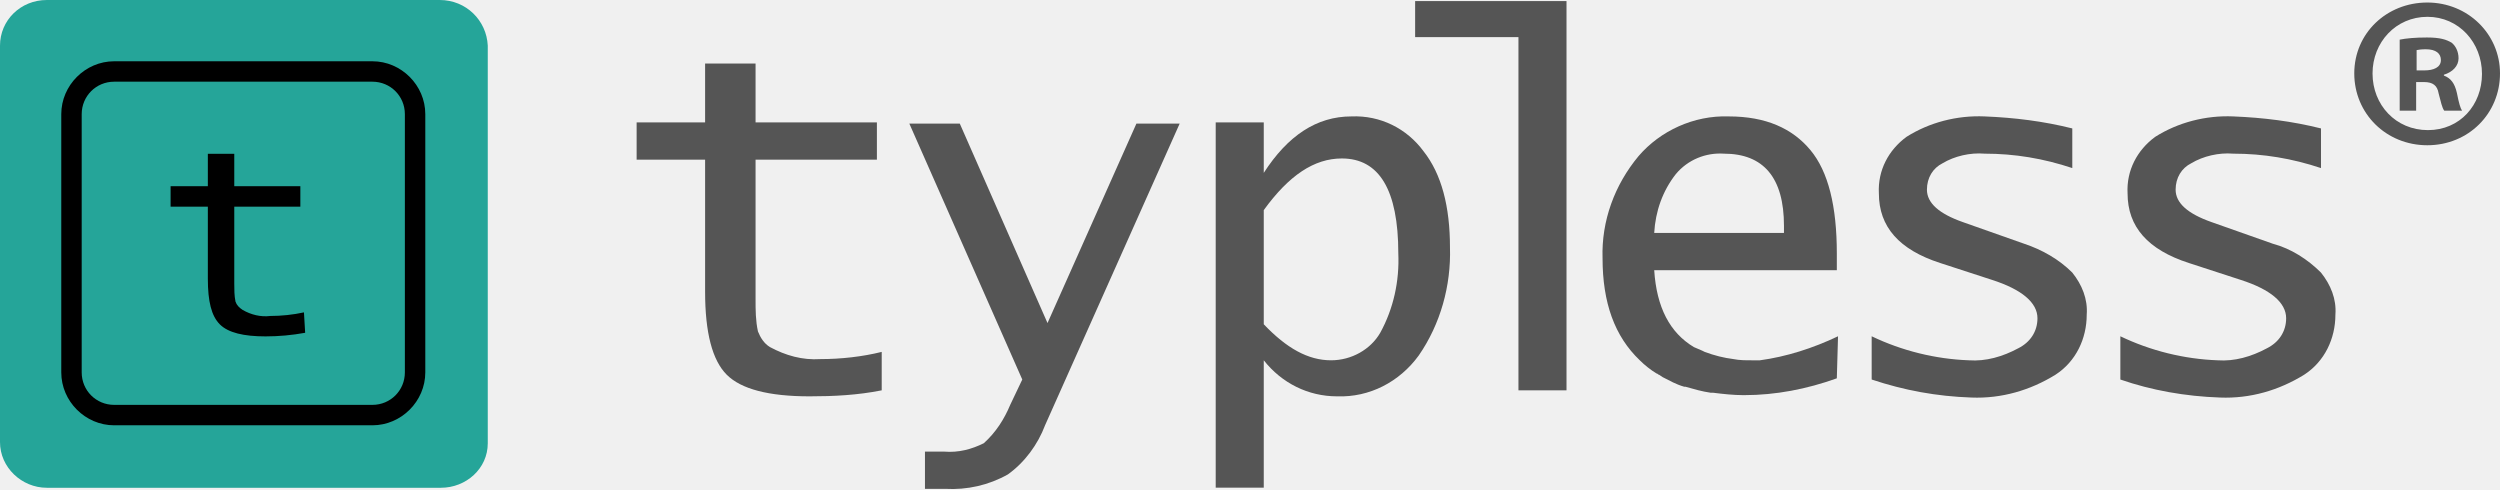
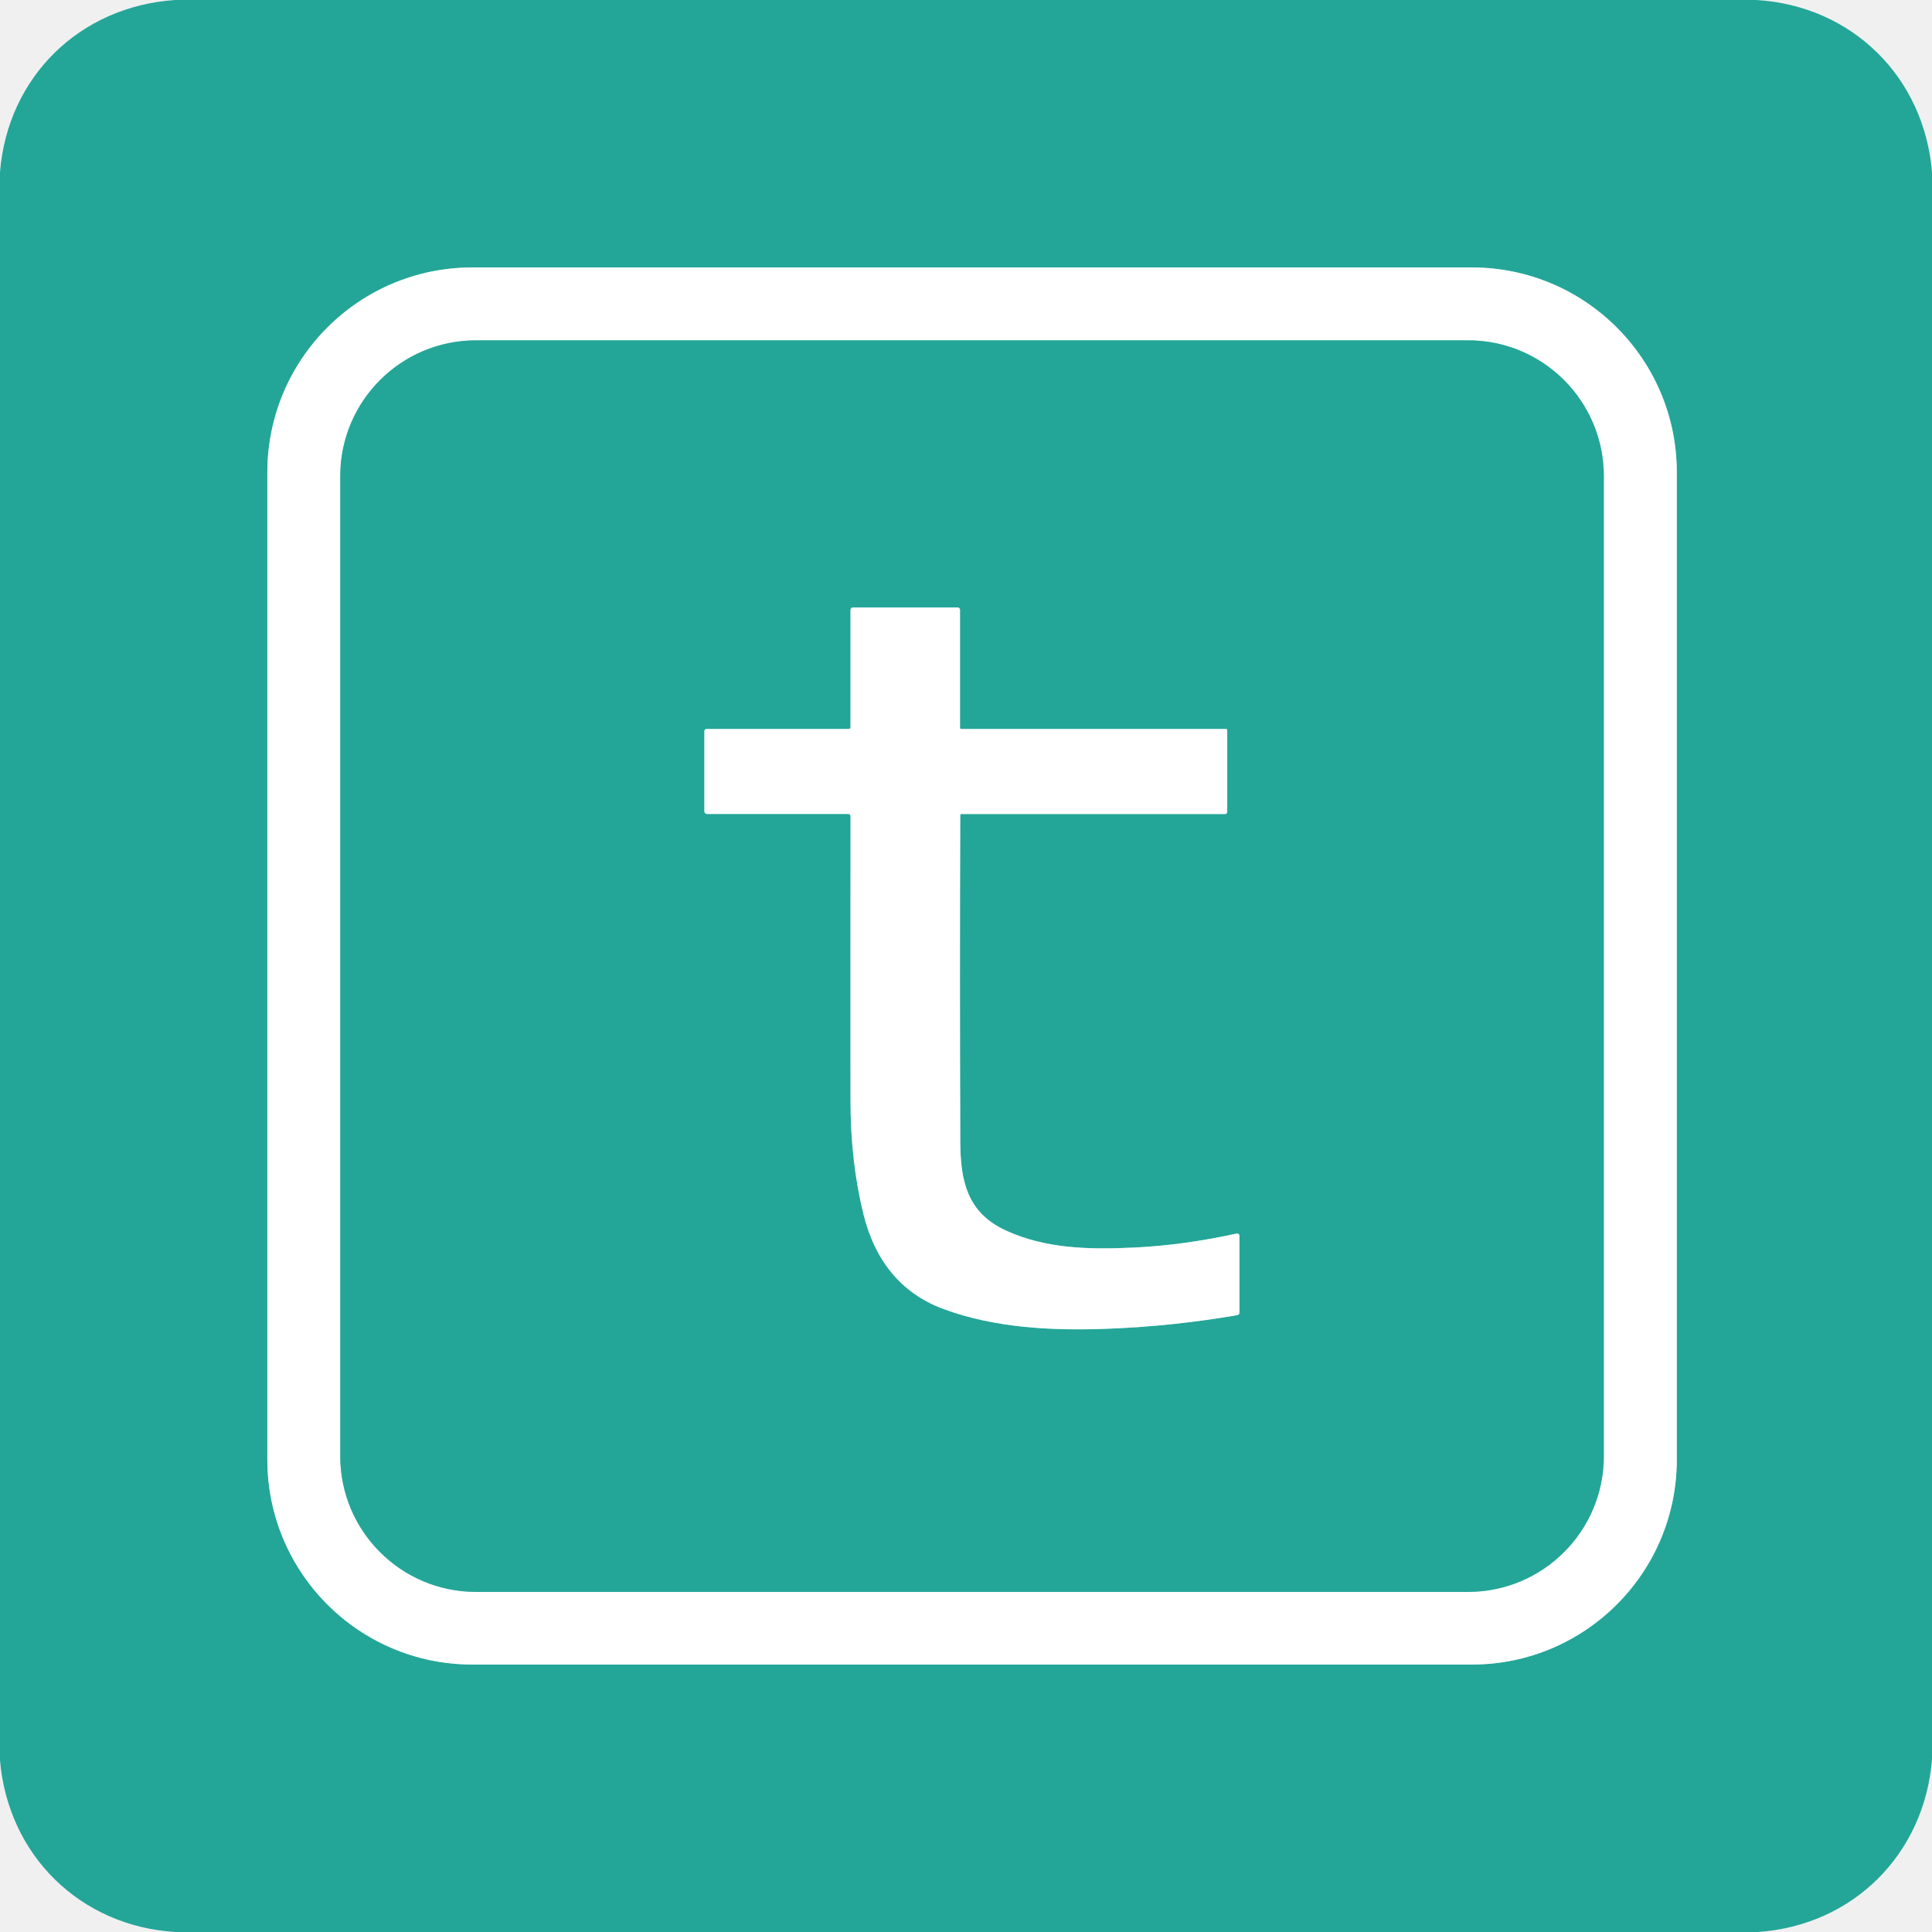
- <svg xmlns="http://www.w3.org/2000/svg" id="e0a86a1b-7b61-4939-a3bf-c325272c8c3a" viewBox="0 0 208.09 40.71">
-   <defs>
-     <style>      .cls-1 {        fill: #25a599;      }      .cls-2 {        fill: #000000;      }      .cls-3 {        fill: #555;      }    </style>
-   </defs>
-   <g>
-     <g>
-       <path class="cls-1" d="M36.6,0H3.9C1.7,0,0,1.7,0,3.8v33c0,2.1,1.8,3.8,3.9,3.8h32.8c2.1,0,3.9-1.6,3.9-3.7V3.8c-.1-2.1-1.8-3.8-4-3.8q.1,0,0,0Z" />
-       <path class="cls-2" d="M31,35.4H9.5c-2.4,0-4.4-2-4.4-4.4V9.5c0-2.4,2-4.4,4.4-4.4h21.5c2.4,0,4.4,2,4.4,4.4v21.5c0,2.4-2,4.4-4.4,4.4ZM9.5,6.8c-1.5,0-2.7,1.2-2.7,2.7v21.5c0,1.5,1.2,2.7,2.7,2.7h21.5c1.5,0,2.7-1.2,2.7-2.7h0V9.5c0-1.5-1.2-2.7-2.7-2.7H9.5Z" />
-       <path id="cdcfb58c-88b7-4efa-819a-96e5da58be1e" class="cls-2" d="M25.4,27.7c-1.1.2-2.2.3-3.3.3-1.8,0-3.1-.3-3.8-1-.7-.7-1-1.9-1-3.8v-6h-3.1v-1.7h3.1v-2.7h2.2v2.7h5.5v1.7h-5.5v6.4c0,.5,0,1,.1,1.5.1.3.3.5.6.7.7.4,1.5.6,2.3.5.9,0,1.9-.1,2.8-.3l.1,1.7Z" />
-     </g>
-     <g>
-       <path class="cls-3" d="M73.39,32.49c-2,.4-4,.5-6,.5-3.4,0-5.7-.6-6.9-1.8-1.2-1.2-1.8-3.5-1.8-6.9v-11h-5.7v-3.1h5.7v-4.9h4.2v4.9h10.1v3.1h-10.1v11.6c0,.9,0,1.8.2,2.7.2.5.5,1,1,1.3,1.3.7,2.7,1.1,4.2,1,1.7,0,3.5-.2,5.1-.6v3.2Z" />
-       <path id="aca7dd97-ccaa-4a8a-8131-e2d341750fcc" class="cls-3" d="M76.99,40.59v-3h1.6c1.2.1,2.3-.2,3.3-.7,1-.9,1.7-2,2.2-3.2l1-2.1-9.4-21.3h4.2l7.3,16.6,7.4-16.6h3.6l-11.2,25.1c-.6,1.6-1.7,3.1-3.1,4.1-1.6.9-3.4,1.3-5.2,1.2h-1.7v-.1Z" />
-       <path id="e6eae98d-6b14-4e4f-bd9b-a228acb8d189" class="cls-3" d="M101.19,40.59V10.19h4v4.2c2-3.1,4.4-4.7,7.3-4.7,2.4-.1,4.6,1,6,2.9,1.5,1.9,2.2,4.6,2.2,8,.1,3.2-.8,6.4-2.6,9-1.6,2.2-4.1,3.5-6.8,3.4-2.4,0-4.6-1.1-6.1-3v10.6h-4ZM105.19,26.99c1.9,2,3.7,3,5.6,3,1.7,0,3.3-.9,4.1-2.3,1.1-2,1.6-4.3,1.5-6.6,0-5.3-1.6-7.9-4.7-7.9-2.3,0-4.4,1.4-6.5,4.3v9.5Z" />
-       <path class="cls-3" d="M126.39,32.49V3.09h-8.6V.09h12.6v32.4h-4Z" />
-       <path class="cls-3" d="M155.79,31.59v-3.6c2.5,1.2,5.3,1.9,8.1,2,1.4.1,2.8-.3,4.1-1,1-.5,1.6-1.4,1.6-2.5,0-1.3-1.3-2.4-3.8-3.2l-4.3-1.4c-3.4-1.1-5.1-3-5.1-5.8-.1-1.9.8-3.6,2.3-4.7,1.9-1.2,4.2-1.8,6.5-1.7,2.5.1,4.9.4,7.3,1v3.3c-2.4-.8-4.8-1.2-7.3-1.2-1.2-.1-2.5.2-3.5.8-.8.4-1.3,1.2-1.3,2.2,0,1.1,1,2,3,2.7l5.1,1.8c1.5.5,2.9,1.3,4,2.4.8,1,1.3,2.2,1.2,3.5,0,2-.9,3.9-2.6,5-2.1,1.3-4.5,2-7,1.9-2.9-.1-5.6-.6-8.3-1.5Z" />
-       <path id="e0ac6170-d915-4930-bfa1-be576aec1126" class="cls-3" d="M152.99,27.99c-2.1,1-4.3,1.7-6.5,2h-.7c-.5,0-1,0-1.5-.1-.8-.1-1.6-.3-2.4-.6l-.2-.1c-.2-.1-.5-.2-.7-.3-2-1.2-3.1-3.3-3.3-6.4h15.2v-1.4c0-3.9-.7-6.8-2.2-8.6s-3.7-2.8-6.8-2.8c-2.9-.1-5.7,1.2-7.5,3.3-2,2.4-3.1,5.4-3,8.5,0,3.7,1,6.5,3.1,8.5.4.4.9.8,1.4,1.1h0c.1,0,.1.1.2.1l.3.2c.6.3,1.1.6,1.8.8h.1c.7.2,1.4.4,2.1.5h.2c.8.1,1.7.2,2.5.2h.1c2.6,0,5.2-.5,7.7-1.4h0l.1-3.5ZM139.49,14.49c1-1.2,2.5-1.8,4-1.7,3.3,0,5,2,5,6v.6h-10.8c.1-1.8.7-3.5,1.8-4.9Z" />
-       <path id="f5713aae-8c9f-4803-a766-a6c14d3a7288" class="cls-3" d="M176.49,31.59v-3.6c2.5,1.2,5.3,1.9,8.1,2,1.4.1,2.8-.3,4.1-1,1-.5,1.6-1.4,1.6-2.5,0-1.3-1.3-2.4-3.8-3.2l-4.3-1.4c-3.4-1.1-5.1-3-5.1-5.8-.1-1.9.8-3.6,2.3-4.7,1.9-1.2,4.2-1.8,6.5-1.7,2.5.1,4.9.4,7.3,1v3.3c-2.4-.8-4.8-1.2-7.3-1.2-1.2-.1-2.5.2-3.5.8-.8.4-1.3,1.2-1.3,2.2,0,1.1,1,2,3,2.7l5.1,1.8c1.5.4,2.9,1.3,4,2.4.8,1,1.3,2.2,1.2,3.5,0,2-.9,3.9-2.6,5-2.1,1.3-4.5,2-7,1.9-2.9-.1-5.7-.6-8.3-1.5Z" />
-     </g>
+ <svg xmlns="http://www.w3.org/2000/svg" version="1.1" viewBox="0.00 0.00 512.00 512.00" width="128" height="128">
+   <g stroke-width="2.00" fill="none" stroke-linecap="butt">
+     <path stroke="#91d3cc" vector-effect="non-scaling-stroke" d="   M 444.37 125.19   A 54.31 54.31 0.0 0 0 390.06 70.88   L 125.16 70.88   A 54.31 54.31 0.0 0 0 70.85 125.19   L 70.85 386.81   A 54.31 54.31 0.0 0 0 125.16 441.12   L 390.06 441.12   A 54.31 54.31 0.0 0 0 444.37 386.81   L 444.37 125.19" />
+     <path stroke="#91d3cc" vector-effect="non-scaling-stroke" d="   M 90.17 385.89   A 35.98 35.98 0.0 0 0 126.15 421.87   L 389.05 421.87   A 35.98 35.98 0.0 0 0 425.03 385.89   L 425.03 126.17   A 35.98 35.98 0.0 0 0 389.05 90.19   L 126.15 90.19   A 35.98 35.98 0.0 0 0 90.17 126.17   L 90.17 385.89" />
+     <path stroke="#91d3cc" vector-effect="non-scaling-stroke" d="   M 327.76 326.90   Q 313.65 329.99 300.69 330.61   C 288.49 331.19 277.12 330.92 266.64 326.13   C 256.36 321.44 254.52 313.09 254.48 302.50   Q 254.32 258.93 254.47 216.00   A 0.28 0.28 0.0 0 1 254.75 215.72   L 324.64 215.72   A 0.60 0.59 -90.0 0 0 325.23 215.12   L 325.23 193.54   A 0.34 0.33 -90.0 0 0 324.90 193.20   L 254.74 193.20   A 0.34 0.33 -90.0 0 1 254.41 192.86   L 254.41 161.62   A 0.63 0.63 0.0 0 0 253.78 160.99   L 226.04 160.99   A 0.64 0.64 0.0 0 0 225.40 161.63   L 225.40 192.70   A 0.49 0.49 0.0 0 1 224.91 193.19   L 187.22 193.19   A 0.56 0.55 -90.0 0 0 186.67 193.75   L 186.67 215.02   A 0.69 0.68 90.0 0 0 187.35 215.71   L 224.80 215.71   A 0.61 0.61 0.0 0 1 225.41 216.32   Q 225.37 250.18 225.40 292.00   Q 225.42 308.05 228.86 321.90   C 231.79 333.67 238.49 342.64 250.08 346.92   C 263.86 352.00 279.28 352.71 294.01 352.11   Q 311.04 351.43 327.88 348.53   A 0.71 0.70 85.2 0 0 328.46 347.83   L 328.46 327.47   A 0.58 0.58 0.0 0 0 327.76 326.90" />
  </g>
-   <path class="cls-3" d="M208.09,6.11c0,3.35-2.63,5.98-6.05,5.98s-6.08-2.63-6.08-5.98,2.7-5.9,6.08-5.9,6.05,2.63,6.05,5.9ZM197.48,6.11c0,2.63,1.94,4.72,4.61,4.72s4.5-2.09,4.5-4.68-1.91-4.75-4.54-4.75-4.57,2.12-4.57,4.72ZM201.11,9.21h-1.37V3.3c.54-.11,1.3-.18,2.27-.18,1.12,0,1.62.18,2.05.43.32.25.58.72.58,1.3,0,.65-.5,1.15-1.22,1.37v.07c.58.22.9.65,1.08,1.44.18.9.29,1.26.43,1.48h-1.48c-.18-.22-.29-.76-.47-1.44-.11-.65-.47-.94-1.22-.94h-.65v2.38ZM201.15,5.86h.65c.76,0,1.37-.25,1.37-.86,0-.54-.4-.9-1.26-.9-.36,0-.61.04-.76.07v1.69Z" />
+   <path fill="#23a698" d="   M 465.49 0.00   C 490.80 1.53 509.95 20.42 512.00 45.66   L 512.00 466.22   C 510.02 491.39 491.04 510.30 465.82 512.00   L 46.36 512.00   C 21.18 510.39 2.15 491.64 0.00 466.52   L 0.00 45.61   C 2.04 20.36 21.13 1.69 46.41 0.00   L 465.49 0.00   Z   M 444.37 125.19   A 54.31 54.31 0.0 0 0 390.06 70.88   L 125.16 70.88   A 54.31 54.31 0.0 0 0 70.85 125.19   L 70.85 386.81   A 54.31 54.31 0.0 0 0 125.16 441.12   L 390.06 441.12   A 54.31 54.31 0.0 0 0 444.37 386.81   L 444.37 125.19   Z" />
+   <path fill="#ffffff" d="   M 444.37 386.81   A 54.31 54.31 0.0 0 1 390.06 441.12   L 125.16 441.12   A 54.31 54.31 0.0 0 1 70.85 386.81   L 70.85 125.19   A 54.31 54.31 0.0 0 1 125.16 70.88   L 390.06 70.88   A 54.31 54.31 0.0 0 1 444.37 125.19   L 444.37 386.81   Z   M 90.17 385.89   A 35.98 35.98 0.0 0 0 126.15 421.87   L 389.05 421.87   A 35.98 35.98 0.0 0 0 425.03 385.89   L 425.03 126.17   A 35.98 35.98 0.0 0 0 389.05 90.19   L 126.15 90.19   A 35.98 35.98 0.0 0 0 90.17 126.17   L 90.17 385.89   Z" />
+   <path fill="#23a698" d="   M 90.17 385.89   L 90.17 126.17   A 35.98 35.98 0.0 0 1 126.15 90.19   L 389.05 90.19   A 35.98 35.98 0.0 0 1 425.03 126.17   L 425.03 385.89   A 35.98 35.98 0.0 0 1 389.05 421.87   L 126.15 421.87   A 35.98 35.98 0.0 0 1 90.17 385.89   Z   M 327.76 326.90   Q 313.65 329.99 300.69 330.61   C 288.49 331.19 277.12 330.92 266.64 326.13   C 256.36 321.44 254.52 313.09 254.48 302.50   Q 254.32 258.93 254.47 216.00   A 0.28 0.28 0.0 0 1 254.75 215.72   L 324.64 215.72   A 0.60 0.59 -90.0 0 0 325.23 215.12   L 325.23 193.54   A 0.34 0.33 -90.0 0 0 324.90 193.20   L 254.74 193.20   A 0.34 0.33 -90.0 0 1 254.41 192.86   L 254.41 161.62   A 0.63 0.63 0.0 0 0 253.78 160.99   L 226.04 160.99   A 0.64 0.64 0.0 0 0 225.40 161.63   L 225.40 192.70   A 0.49 0.49 0.0 0 1 224.91 193.19   L 187.22 193.19   A 0.56 0.55 -90.0 0 0 186.67 193.75   L 186.67 215.02   A 0.69 0.68 90.0 0 0 187.35 215.71   L 224.80 215.71   A 0.61 0.61 0.0 0 1 225.41 216.32   Q 225.37 250.18 225.40 292.00   Q 225.42 308.05 228.86 321.90   C 231.79 333.67 238.49 342.64 250.08 346.92   C 263.86 352.00 279.28 352.71 294.01 352.11   Q 311.04 351.43 327.88 348.53   A 0.71 0.70 85.2 0 0 328.46 347.83   L 328.46 327.47   A 0.58 0.58 0.0 0 0 327.76 326.90   Z" />
+   <path fill="#ffffff" d="   M 328.46 327.47   L 328.46 347.83   A 0.71 0.70 85.2 0 1 327.88 348.53   Q 311.04 351.43 294.01 352.11   C 279.28 352.71 263.86 352.00 250.08 346.92   C 238.49 342.64 231.79 333.67 228.86 321.90   Q 225.42 308.05 225.40 292.00   Q 225.37 250.18 225.41 216.32   A 0.61 0.61 0.0 0 0 224.80 215.71   L 187.35 215.71   A 0.69 0.68 90.0 0 1 186.67 215.02   L 186.67 193.75   A 0.56 0.55 -90.0 0 1 187.22 193.19   L 224.91 193.19   A 0.49 0.49 0.0 0 0 225.40 192.70   L 225.40 161.63   A 0.64 0.64 0.0 0 1 226.04 160.99   L 253.78 160.99   A 0.63 0.63 0.0 0 1 254.41 161.62   L 254.41 192.86   A 0.34 0.33 90.0 0 0 254.74 193.20   L 324.90 193.20   A 0.34 0.33 -90.0 0 1 325.23 193.54   L 325.23 215.12   A 0.60 0.59 90.0 0 1 324.64 215.72   L 254.75 215.72   A 0.28 0.28 0.0 0 0 254.47 216.00   Q 254.32 258.93 254.48 302.50   C 254.52 313.09 256.36 321.44 266.64 326.13   C 277.12 330.92 288.49 331.19 300.69 330.61   Q 313.65 329.99 327.76 326.90   A 0.58 0.58 0.0 0 1 328.46 327.47   Z" />
</svg>
